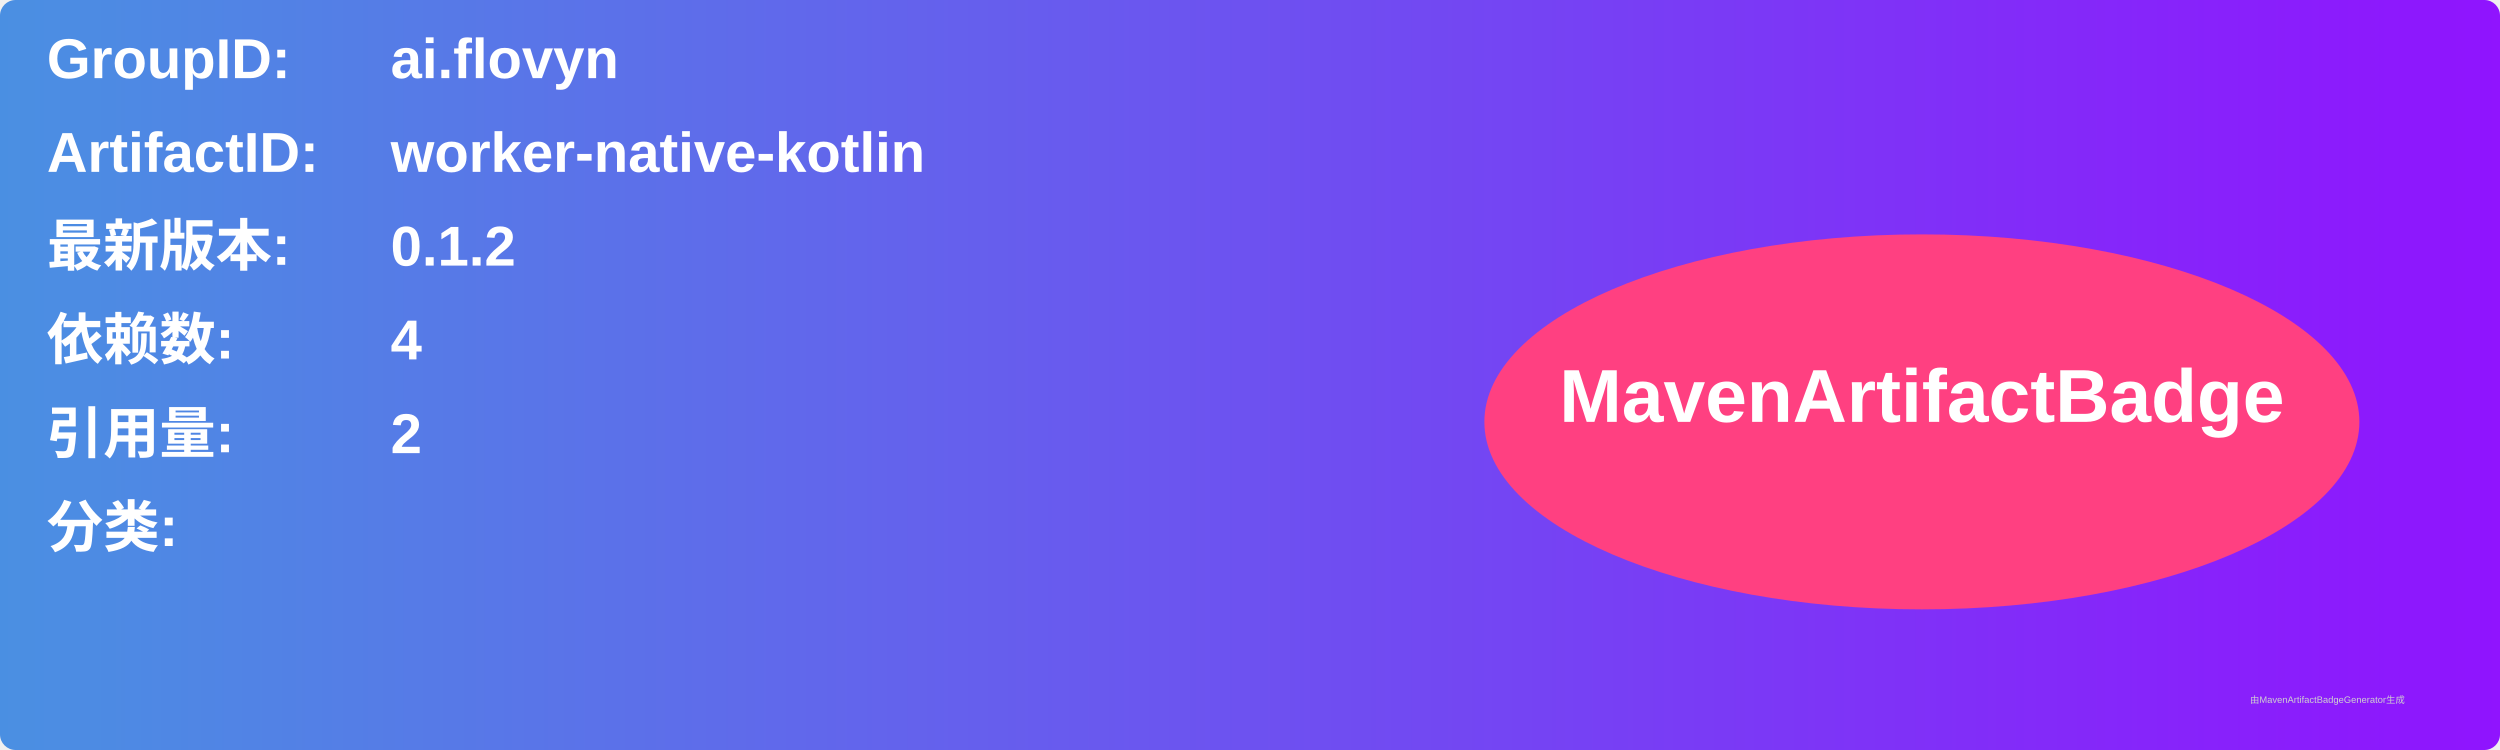
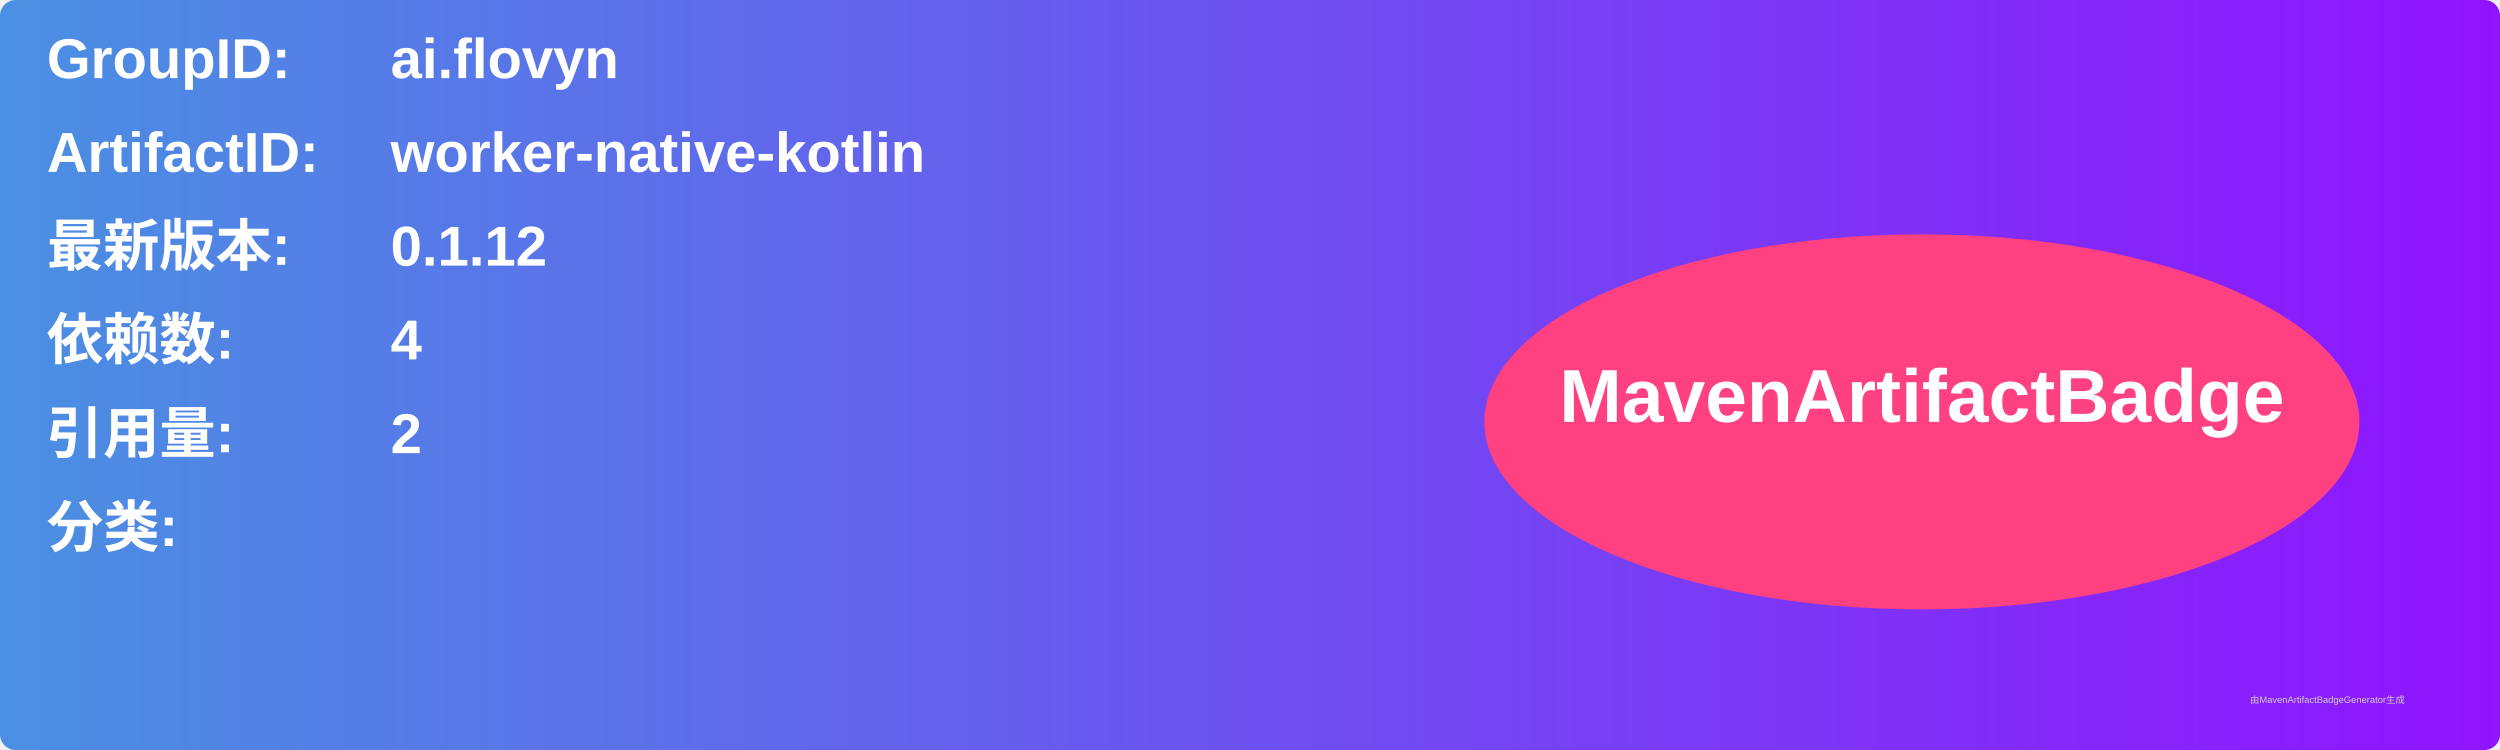
<svg xmlns="http://www.w3.org/2000/svg" width="800" height="240" viewBox="0 0 800 240">
  <linearGradient id="grad" x1="0%" y1="0%" x2="100%" y2="0%">
    <stop offset="0%" stop-color="#4a90e2" />
    <stop offset="100%" stop-color="#9013fe" />
  </linearGradient>
  <rect width="100%" height="100%" rx="5" ry="5" fill="url(#grad)" />
  <g transform="translate(15, 15)">
    <text x="0" y="10" font-family="Arial" font-size="18" fill="white" font-weight="bold" width="260">GroupID:</text>
    <text x="110" y="10" font-family="Arial" font-size="18" fill="white" font-weight="bold" width="460">ai.flovyn</text>
    <text x="0" y="40" font-family="Arial" font-size="18" fill="white" font-weight="bold" width="260">ArtifactID:</text>
    <text x="110" y="40" font-family="Arial" font-size="18" fill="white" font-weight="bold" width="460">worker-native-kotlin</text>
    <text x="0" y="70" font-family="Arial" font-size="18" fill="white" font-weight="bold">最新版本:</text>
    <text x="110" y="70" font-family="Arial" font-size="18" fill="white" font-weight="bold">
-       <tspan font-weight="bold">0.1.2</tspan>
+       <tspan font-weight="bold">0.1.12</tspan>
    </text>
    <text x="0" y="100" font-family="Arial" font-size="18" fill="white" font-weight="bold">依赖数: </text>
    <text x="110" y="100" font-family="Arial" font-size="18" fill="white">
      <tspan font-weight="bold">4</tspan>
    </text>
    <text x="0" y="130" font-family="Arial" font-size="18" fill="white" font-weight="bold">引用量: </text>
    <text x="110" y="130" font-family="Arial" font-size="18" fill="white">
      <tspan font-weight="bold">2</tspan>
    </text>
    <text x="0" y="160" font-family="Arial" font-size="18" fill="white" font-weight="bold">分类:</text>
    <text x="10" y="190" font-family="Arial" font-size="10" fill="white">
      <tspan font-weight="bold" />
    </text>
    <ellipse cx="600" cy="120" rx="140" ry="60" fill="#ff4081" />
    <text x="600" y="120" text-anchor="middle" font-family="Arial" font-size="24" fill="white" font-weight="bold">MavenArtifactBadge</text>
  </g>
  <text x="720" y="225" font-family="Arial" font-size="3" fill="#d0d0d0">由MavenArtifactBadgeGenerator生成</text>
</svg>
